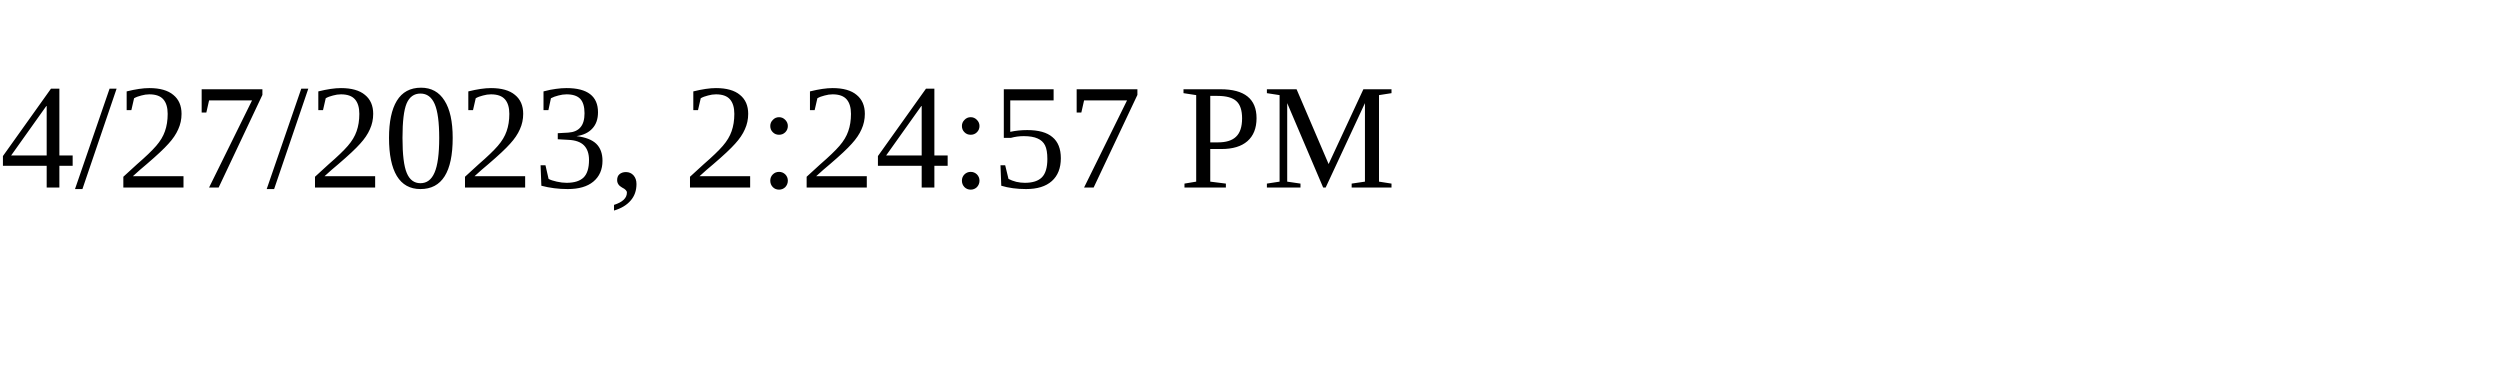
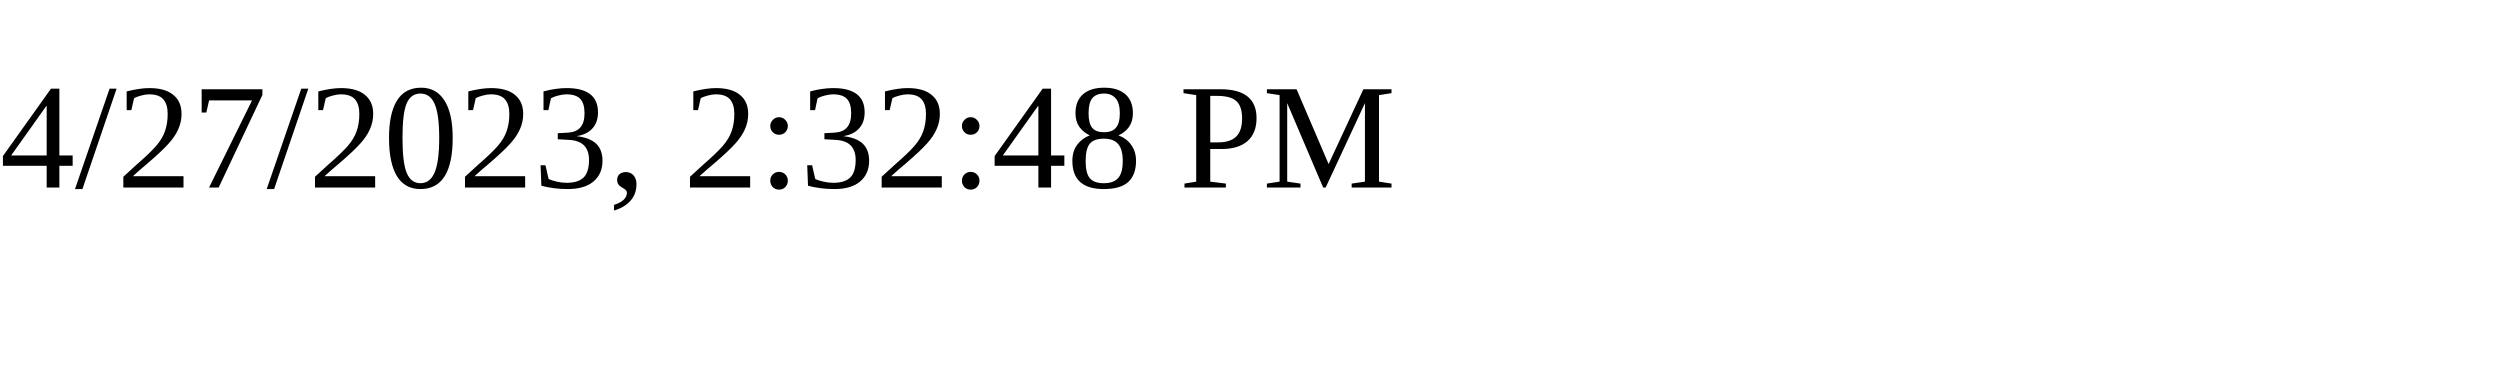
<svg xmlns="http://www.w3.org/2000/svg" height="30" width="200">
-   <text x="0" y="15">4/27/2023, 2:24:57 PM</text>
+   <text x="0" y="15">4/27/2023, 2:32:48 PM</text>
</svg>
